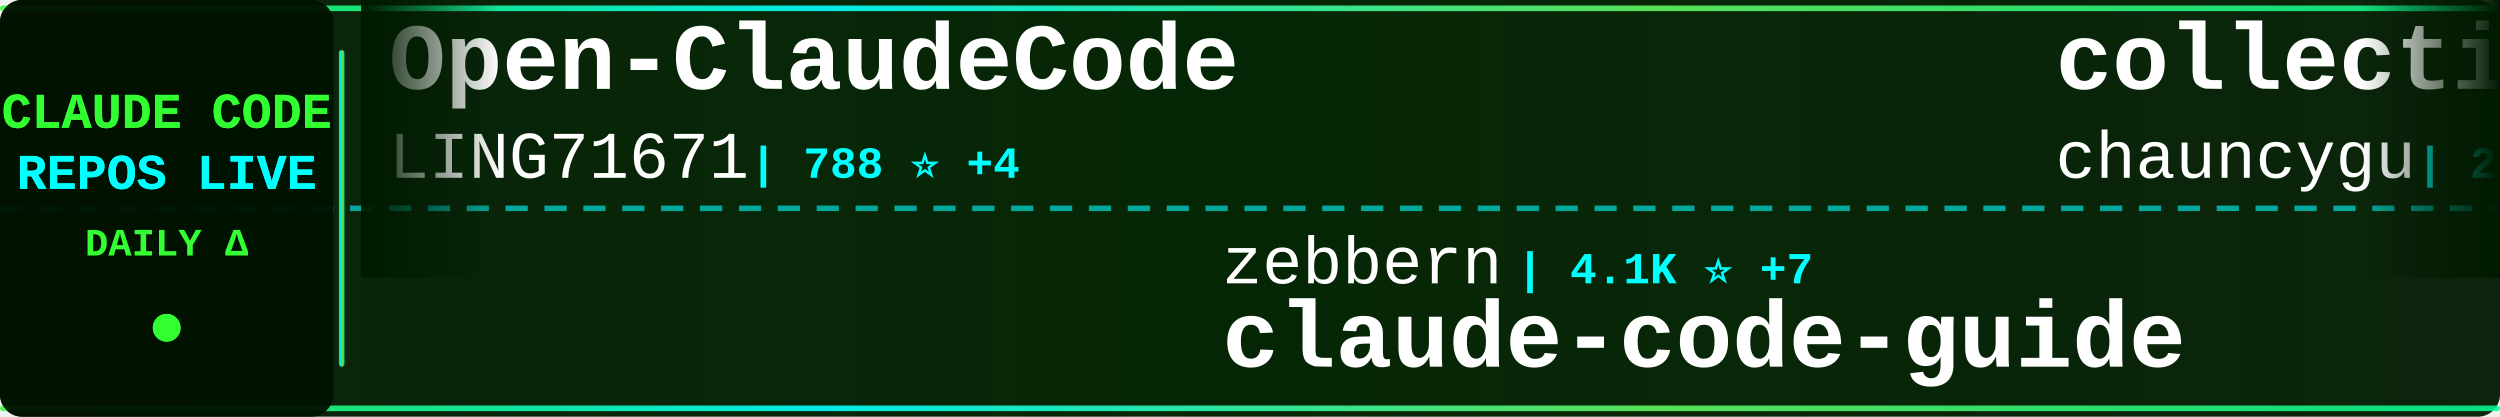
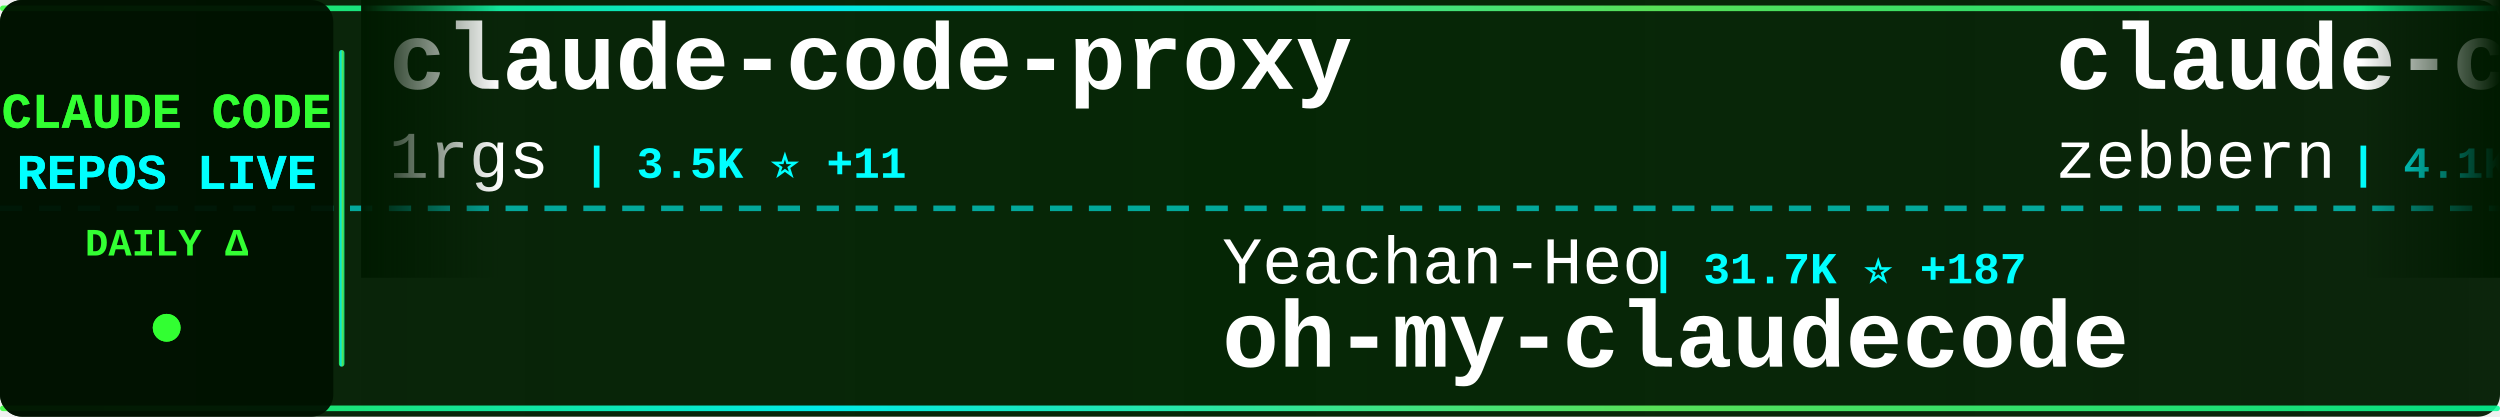
<svg xmlns="http://www.w3.org/2000/svg" width="900" height="150">
  <defs>
    <linearGradient id="tickerBg" x1="0%" y1="0%" x2="100%" y2="0%">
      <stop offset="0%" style="stop-color:#001a00;stop-opacity:0.95" />
      <stop offset="50%" style="stop-color:#002200;stop-opacity:0.98" />
      <stop offset="100%" style="stop-color:#001a00;stop-opacity:0.95" />
    </linearGradient>
    <linearGradient id="borderGrad" x1="0%" y1="0%" x2="100%" y2="0%">
      <stop offset="0%" style="stop-color:#33ff33;stop-opacity:0.85">
        <animate attributeName="stop-opacity" values="0.85;1;0.85" dur="2s" repeatCount="indefinite" />
      </stop>
      <stop offset="33%" style="stop-color:#00ffff;stop-opacity:0.9">
        <animate attributeName="stop-opacity" values="0.9;1;0.9" dur="2.2s" repeatCount="indefinite" />
      </stop>
      <stop offset="66%" style="stop-color:#66ff66;stop-opacity:0.85">
        <animate attributeName="stop-opacity" values="0.85;1;0.85" dur="1.8s" repeatCount="indefinite" />
      </stop>
      <stop offset="100%" style="stop-color:#00ff99;stop-opacity:0.85">
        <animate attributeName="stop-opacity" values="0.85;1;0.85" dur="2s" repeatCount="indefinite" />
      </stop>
    </linearGradient>
    <filter id="textGlow">
      <feGaussianBlur stdDeviation="0.1" result="coloredBlur" />
      <feMerge>
        <feMergeNode in="coloredBlur" />
        <feMergeNode in="SourceGraphic" />
      </feMerge>
    </filter>
    <filter id="metricGlow">
      <feGaussianBlur stdDeviation="0.2" result="coloredBlur" />
      <feMerge>
        <feMergeNode in="coloredBlur" />
        <feMergeNode in="SourceGraphic" />
      </feMerge>
    </filter>
    <linearGradient id="leftFade" x1="0%" y1="0%" x2="100%" y2="0%">
      <stop offset="0%" style="stop-color:#001a00;stop-opacity:1" />
      <stop offset="100%" style="stop-color:#001a00;stop-opacity:0" />
    </linearGradient>
    <linearGradient id="rightFade" x1="0%" y1="0%" x2="100%" y2="0%">
      <stop offset="0%" style="stop-color:#001a00;stop-opacity:0" />
      <stop offset="100%" style="stop-color:#001a00;stop-opacity:1" />
    </linearGradient>
  </defs>
  <rect width="900" height="150" fill="url(#tickerBg)" rx="8" />
  <rect x="0" y="2" width="900" height="2" fill="url(#borderGrad)" rx="1" />
  <rect x="0" y="146" width="900" height="2" fill="url(#borderGrad)" rx="1" />
  <line x1="0" y1="75" x2="900" y2="75" stroke="#00ffff" stroke-width="2" stroke-dasharray="8 6" opacity="0.6" />
  <rect x="0" y="0" width="120" height="150" fill="#001100" opacity="0.95" rx="8" />
  <text x="60" y="46" font-family="'Courier New', monospace" font-size="18" font-weight="bold" fill="#33ff33" text-anchor="middle" filter="url(#textGlow)">
    CLAUDE CODE
  </text>
  <text x="60" y="68" font-family="'Courier New', monospace" font-size="18" font-weight="bold" fill="#00ffff" text-anchor="middle" filter="url(#textGlow)">
    REPOS LIVE
  </text>
  <text x="60" y="92" font-family="'Courier New', monospace" font-size="14" font-weight="bold" fill="#33ff33" text-anchor="middle">
    DAILY Δ
  </text>
  <circle cx="60" cy="118" r="5" fill="#33ff33" filter="url(#metricGlow)">
    <animate attributeName="r" values="4;6;4" dur="1.5s" repeatCount="indefinite" />
    <animate attributeName="opacity" values="0.6;1;0.6" dur="1.5s" repeatCount="indefinite" />
  </circle>
  <rect x="122" y="18" width="2" height="114" fill="url(#borderGrad)" rx="1" />
  <clipPath id="tickerClip">
    <rect x="130" y="0" width="770" height="150" />
  </clipPath>
  <g clip-path="url(#tickerClip)">
    <g id="tickerItems">
      <animateTransform attributeName="transform" attributeType="XML" type="translate" from="0 0" to="-3000 0" dur="54s" repeatCount="indefinite" />
      <g transform="translate(0, 0)">
-         <text x="140" y="32" font-family="'Courier New', monospace" font-size="34" font-weight="bold" fill="#ffffff">Open-ClaudeCode</text>
-         <text x="140" y="64" font-family="'Courier New', monospace" font-size="24" font-weight="normal" fill="#ffffff" opacity="1.0">LING71671</text>
-         <text x="270" y="64" font-family="'Courier New', monospace" font-size="16" font-weight="bold" fill="#00ffff"> | 788 ⭐ +4</text>
+         <text x="140" y="32" font-family="'Courier New', monospace" font-size="34" font-weight="bold" fill="#ffffff">claude-code-proxy</text>
+         <text x="140" y="64" font-family="'Courier New', monospace" font-size="24" font-weight="normal" fill="#ffffff" opacity="1.0">1rgs</text>
+         <text x="210" y="64" font-family="'Courier New', monospace" font-size="16" font-weight="bold" fill="#00ffff"> | 3.5K ⭐ +11</text>
      </g>
      <g transform="translate(300, 0)">
-         <text x="140" y="102" font-family="'Courier New', monospace" font-size="24" font-weight="normal" fill="#ffffff" opacity="1.0">zebbern</text>
-         <text x="246" y="102" font-family="'Courier New', monospace" font-size="16" font-weight="bold" fill="#00ffff"> | 4.1K ⭐ +7</text>
+         <text x="140" y="102" font-family="'Courier New', monospace" font-size="24" font-weight="normal" fill="#ffffff" opacity="1.0">Yeachan-Heo</text>
+         <text x="294" y="102" font-family="'Courier New', monospace" font-size="16" font-weight="bold" fill="#00ffff"> | 31.7K ⭐ +187</text>
+         <text x="140" y="132" font-family="'Courier New', monospace" font-size="34" font-weight="bold" fill="#ffffff">oh-my-claudecode</text>
+       </g>
+       <g transform="translate(600, 0)">
+         <text x="140" y="32" font-family="'Courier New', monospace" font-size="34" font-weight="bold" fill="#ffffff">claude-code-guide</text>
+         <text x="140" y="64" font-family="'Courier New', monospace" font-size="24" font-weight="normal" fill="#ffffff" opacity="1.0">zebbern</text>
+         <text x="246" y="64" font-family="'Courier New', monospace" font-size="16" font-weight="bold" fill="#00ffff"> | 4.1K ⭐ +5</text>
+       </g>
+       <g transform="translate(900, 0)">
+         <text x="140" y="102" font-family="'Courier New', monospace" font-size="24" font-weight="normal" fill="#ffffff" opacity="1.0">Cranot</text>
+         <text x="234" y="102" font-family="'Courier New', monospace" font-size="16" font-weight="bold" fill="#00ffff"> | 2.6K ⭐ +1</text>
        <text x="140" y="132" font-family="'Courier New', monospace" font-size="34" font-weight="bold" fill="#ffffff">claude-code-guide</text>
      </g>
-       <g transform="translate(600, 0)">
-         <text x="140" y="32" font-family="'Courier New', monospace" font-size="34" font-weight="bold" fill="#ffffff">collection-claude-code-s...</text>
-         <text x="140" y="64" font-family="'Courier New', monospace" font-size="24" font-weight="normal" fill="#ffffff" opacity="1.0">chauncygu</text>
-         <text x="270" y="64" font-family="'Courier New', monospace" font-size="16" font-weight="bold" fill="#00ffff"> | 2.3K ⭐ +27</text>
-       </g>
-       <g transform="translate(900, 0)">
-         <text x="140" y="102" font-family="'Courier New', monospace" font-size="24" font-weight="normal" fill="#ffffff" opacity="1.0">anthropics</text>
-         <text x="282" y="102" font-family="'Courier New', monospace" font-size="16" font-weight="bold" fill="#00ffff"> | 4.4K ⭐ +18</text>
-         <text x="140" y="132" font-family="'Courier New', monospace" font-size="34" font-weight="bold" fill="#ffffff">claude-code-security-rev...</text>
-       </g>
      <g transform="translate(1200, 0)">
-         <text x="140" y="32" font-family="'Courier New', monospace" font-size="34" font-weight="bold" fill="#ffffff">claude-skills</text>
-         <text x="140" y="64" font-family="'Courier New', monospace" font-size="24" font-weight="normal" fill="#ffffff" opacity="1.0">alirezarezvani</text>
-         <text x="330" y="64" font-family="'Courier New', monospace" font-size="16" font-weight="bold" fill="#00ffff"> | 13.0K ⭐ +123</text>
+         <text x="140" y="32" font-family="'Courier New', monospace" font-size="34" font-weight="bold" fill="#ffffff">claude-code-book</text>
+         <text x="140" y="64" font-family="'Courier New', monospace" font-size="24" font-weight="normal" fill="#ffffff" opacity="1.0">lintsinghua</text>
+         <text x="294" y="64" font-family="'Courier New', monospace" font-size="16" font-weight="bold" fill="#00ffff"> | 3.0K ⭐ +26</text>
      </g>
      <g transform="translate(1500, 0)">
-         <text x="140" y="102" font-family="'Courier New', monospace" font-size="24" font-weight="normal" fill="#ffffff" opacity="1.0">Hyper66666</text>
-         <text x="282" y="102" font-family="'Courier New', monospace" font-size="16" font-weight="bold" fill="#00ffff"> | 213 ⭐</text>
-         <text x="140" y="132" font-family="'Courier New', monospace" font-size="34" font-weight="bold" fill="#ffffff">claude-code-sourcemap</text>
+         <text x="140" y="102" font-family="'Courier New', monospace" font-size="24" font-weight="normal" fill="#ffffff" opacity="1.0">repowise-dev</text>
+         <text x="306" y="102" font-family="'Courier New', monospace" font-size="16" font-weight="bold" fill="#00ffff"> | 976 ⭐ +4</text>
+         <text x="140" y="132" font-family="'Courier New', monospace" font-size="34" font-weight="bold" fill="#ffffff">claude-code-prompts</text>
      </g>
      <g transform="translate(1800, 0)">
-         <text x="140" y="32" font-family="'Courier New', monospace" font-size="34" font-weight="bold" fill="#ffffff">nanoclaw</text>
-         <text x="140" y="64" font-family="'Courier New', monospace" font-size="24" font-weight="normal" fill="#ffffff" opacity="1.0">qwibitai</text>
-         <text x="258" y="64" font-family="'Courier New', monospace" font-size="16" font-weight="bold" fill="#00ffff"> | 28.3K ⭐ +78</text>
+         <text x="140" y="32" font-family="'Courier New', monospace" font-size="34" font-weight="bold" fill="#ffffff">claude-code-source-code</text>
+         <text x="140" y="64" font-family="'Courier New', monospace" font-size="24" font-weight="normal" fill="#ffffff" opacity="1.0">777genius</text>
+         <text x="270" y="64" font-family="'Courier New', monospace" font-size="16" font-weight="bold" fill="#00ffff"> | 901 ⭐</text>
      </g>
      <g transform="translate(2100, 0)">
-         <text x="140" y="102" font-family="'Courier New', monospace" font-size="24" font-weight="normal" fill="#ffffff" opacity="1.0">feiskyer</text>
-         <text x="258" y="102" font-family="'Courier New', monospace" font-size="16" font-weight="bold" fill="#00ffff"> | 1.5K ⭐ +1</text>
-         <text x="140" y="132" font-family="'Courier New', monospace" font-size="34" font-weight="bold" fill="#ffffff">claude-code-settings</text>
+         <text x="140" y="102" font-family="'Courier New', monospace" font-size="24" font-weight="normal" fill="#ffffff" opacity="1.0">sickn33</text>
+         <text x="246" y="102" font-family="'Courier New', monospace" font-size="16" font-weight="bold" fill="#00ffff"> | 35.5K ⭐ +167</text>
+         <text x="140" y="132" font-family="'Courier New', monospace" font-size="34" font-weight="bold" fill="#ffffff">antigravity-awesome-skil...</text>
      </g>
      <g transform="translate(2400, 0)">
-         <text x="140" y="32" font-family="'Courier New', monospace" font-size="34" font-weight="bold" fill="#ffffff">claude-code-analysis</text>
-         <text x="140" y="64" font-family="'Courier New', monospace" font-size="24" font-weight="normal" fill="#ffffff" opacity="1.0">liuup</text>
-         <text x="222" y="64" font-family="'Courier New', monospace" font-size="16" font-weight="bold" fill="#00ffff"> | 2.1K ⭐ +33</text>
+         <text x="140" y="32" font-family="'Courier New', monospace" font-size="34" font-weight="bold" fill="#ffffff">awesome-claude-code-suba...</text>
+         <text x="140" y="64" font-family="'Courier New', monospace" font-size="24" font-weight="normal" fill="#ffffff" opacity="1.0">VoltAgent</text>
+         <text x="270" y="64" font-family="'Courier New', monospace" font-size="16" font-weight="bold" fill="#00ffff"> | 18.6K ⭐ +105</text>
      </g>
      <g transform="translate(2700, 0)">
        <text x="140" y="102" font-family="'Courier New', monospace" font-size="24" font-weight="normal" fill="#ffffff" opacity="1.0">anthropics</text>
-         <text x="282" y="102" font-family="'Courier New', monospace" font-size="16" font-weight="bold" fill="#00ffff"> | 125.2K ⭐ +601</text>
-         <text x="140" y="132" font-family="'Courier New', monospace" font-size="34" font-weight="bold" fill="#ffffff">skills</text>
+         <text x="282" y="102" font-family="'Courier New', monospace" font-size="16" font-weight="bold" fill="#00ffff"> | 18.1K ⭐ +79</text>
+         <text x="140" y="132" font-family="'Courier New', monospace" font-size="34" font-weight="bold" fill="#ffffff">claude-plugins-official</text>
      </g>
      <g transform="translate(3000, 0)">
-         <text x="140" y="32" font-family="'Courier New', monospace" font-size="34" font-weight="bold" fill="#ffffff">Open-ClaudeCode</text>
-         <text x="140" y="64" font-family="'Courier New', monospace" font-size="24" font-weight="normal" fill="#ffffff" opacity="1.0">LING71671</text>
-         <text x="270" y="64" font-family="'Courier New', monospace" font-size="16" font-weight="bold" fill="#00ffff"> | 788 ⭐ +4</text>
+         <text x="140" y="32" font-family="'Courier New', monospace" font-size="34" font-weight="bold" fill="#ffffff">claude-code-proxy</text>
+         <text x="140" y="64" font-family="'Courier New', monospace" font-size="24" font-weight="normal" fill="#ffffff" opacity="1.0">1rgs</text>
+         <text x="210" y="64" font-family="'Courier New', monospace" font-size="16" font-weight="bold" fill="#00ffff"> | 3.5K ⭐ +11</text>
      </g>
      <g transform="translate(3300, 0)">
-         <text x="140" y="102" font-family="'Courier New', monospace" font-size="24" font-weight="normal" fill="#ffffff" opacity="1.0">zebbern</text>
-         <text x="246" y="102" font-family="'Courier New', monospace" font-size="16" font-weight="bold" fill="#00ffff"> | 4.1K ⭐ +7</text>
-         <text x="140" y="132" font-family="'Courier New', monospace" font-size="34" font-weight="bold" fill="#ffffff">claude-code-guide</text>
+         <text x="140" y="102" font-family="'Courier New', monospace" font-size="24" font-weight="normal" fill="#ffffff" opacity="1.0">Yeachan-Heo</text>
+         <text x="294" y="102" font-family="'Courier New', monospace" font-size="16" font-weight="bold" fill="#00ffff"> | 31.7K ⭐ +187</text>
+         <text x="140" y="132" font-family="'Courier New', monospace" font-size="34" font-weight="bold" fill="#ffffff">oh-my-claudecode</text>
      </g>
      <g transform="translate(3600, 0)">
-         <text x="140" y="32" font-family="'Courier New', monospace" font-size="34" font-weight="bold" fill="#ffffff">collection-claude-code-s...</text>
-         <text x="140" y="64" font-family="'Courier New', monospace" font-size="24" font-weight="normal" fill="#ffffff" opacity="1.0">chauncygu</text>
-         <text x="270" y="64" font-family="'Courier New', monospace" font-size="16" font-weight="bold" fill="#00ffff"> | 2.3K ⭐ +27</text>
+         <text x="140" y="32" font-family="'Courier New', monospace" font-size="34" font-weight="bold" fill="#ffffff">claude-code-guide</text>
+         <text x="140" y="64" font-family="'Courier New', monospace" font-size="24" font-weight="normal" fill="#ffffff" opacity="1.0">zebbern</text>
+         <text x="246" y="64" font-family="'Courier New', monospace" font-size="16" font-weight="bold" fill="#00ffff"> | 4.1K ⭐ +5</text>
      </g>
      <g transform="translate(3900, 0)">
-         <text x="140" y="102" font-family="'Courier New', monospace" font-size="24" font-weight="normal" fill="#ffffff" opacity="1.0">anthropics</text>
-         <text x="282" y="102" font-family="'Courier New', monospace" font-size="16" font-weight="bold" fill="#00ffff"> | 4.4K ⭐ +18</text>
-         <text x="140" y="132" font-family="'Courier New', monospace" font-size="34" font-weight="bold" fill="#ffffff">claude-code-security-rev...</text>
+         <text x="140" y="102" font-family="'Courier New', monospace" font-size="24" font-weight="normal" fill="#ffffff" opacity="1.0">Cranot</text>
+         <text x="234" y="102" font-family="'Courier New', monospace" font-size="16" font-weight="bold" fill="#00ffff"> | 2.6K ⭐ +1</text>
+         <text x="140" y="132" font-family="'Courier New', monospace" font-size="34" font-weight="bold" fill="#ffffff">claude-code-guide</text>
      </g>
    </g>
  </g>
  <rect x="130" y="0" width="50" height="100" fill="url(#leftFade)" />
  <rect x="850" y="0" width="50" height="100" fill="url(#rightFade)" />
</svg>
